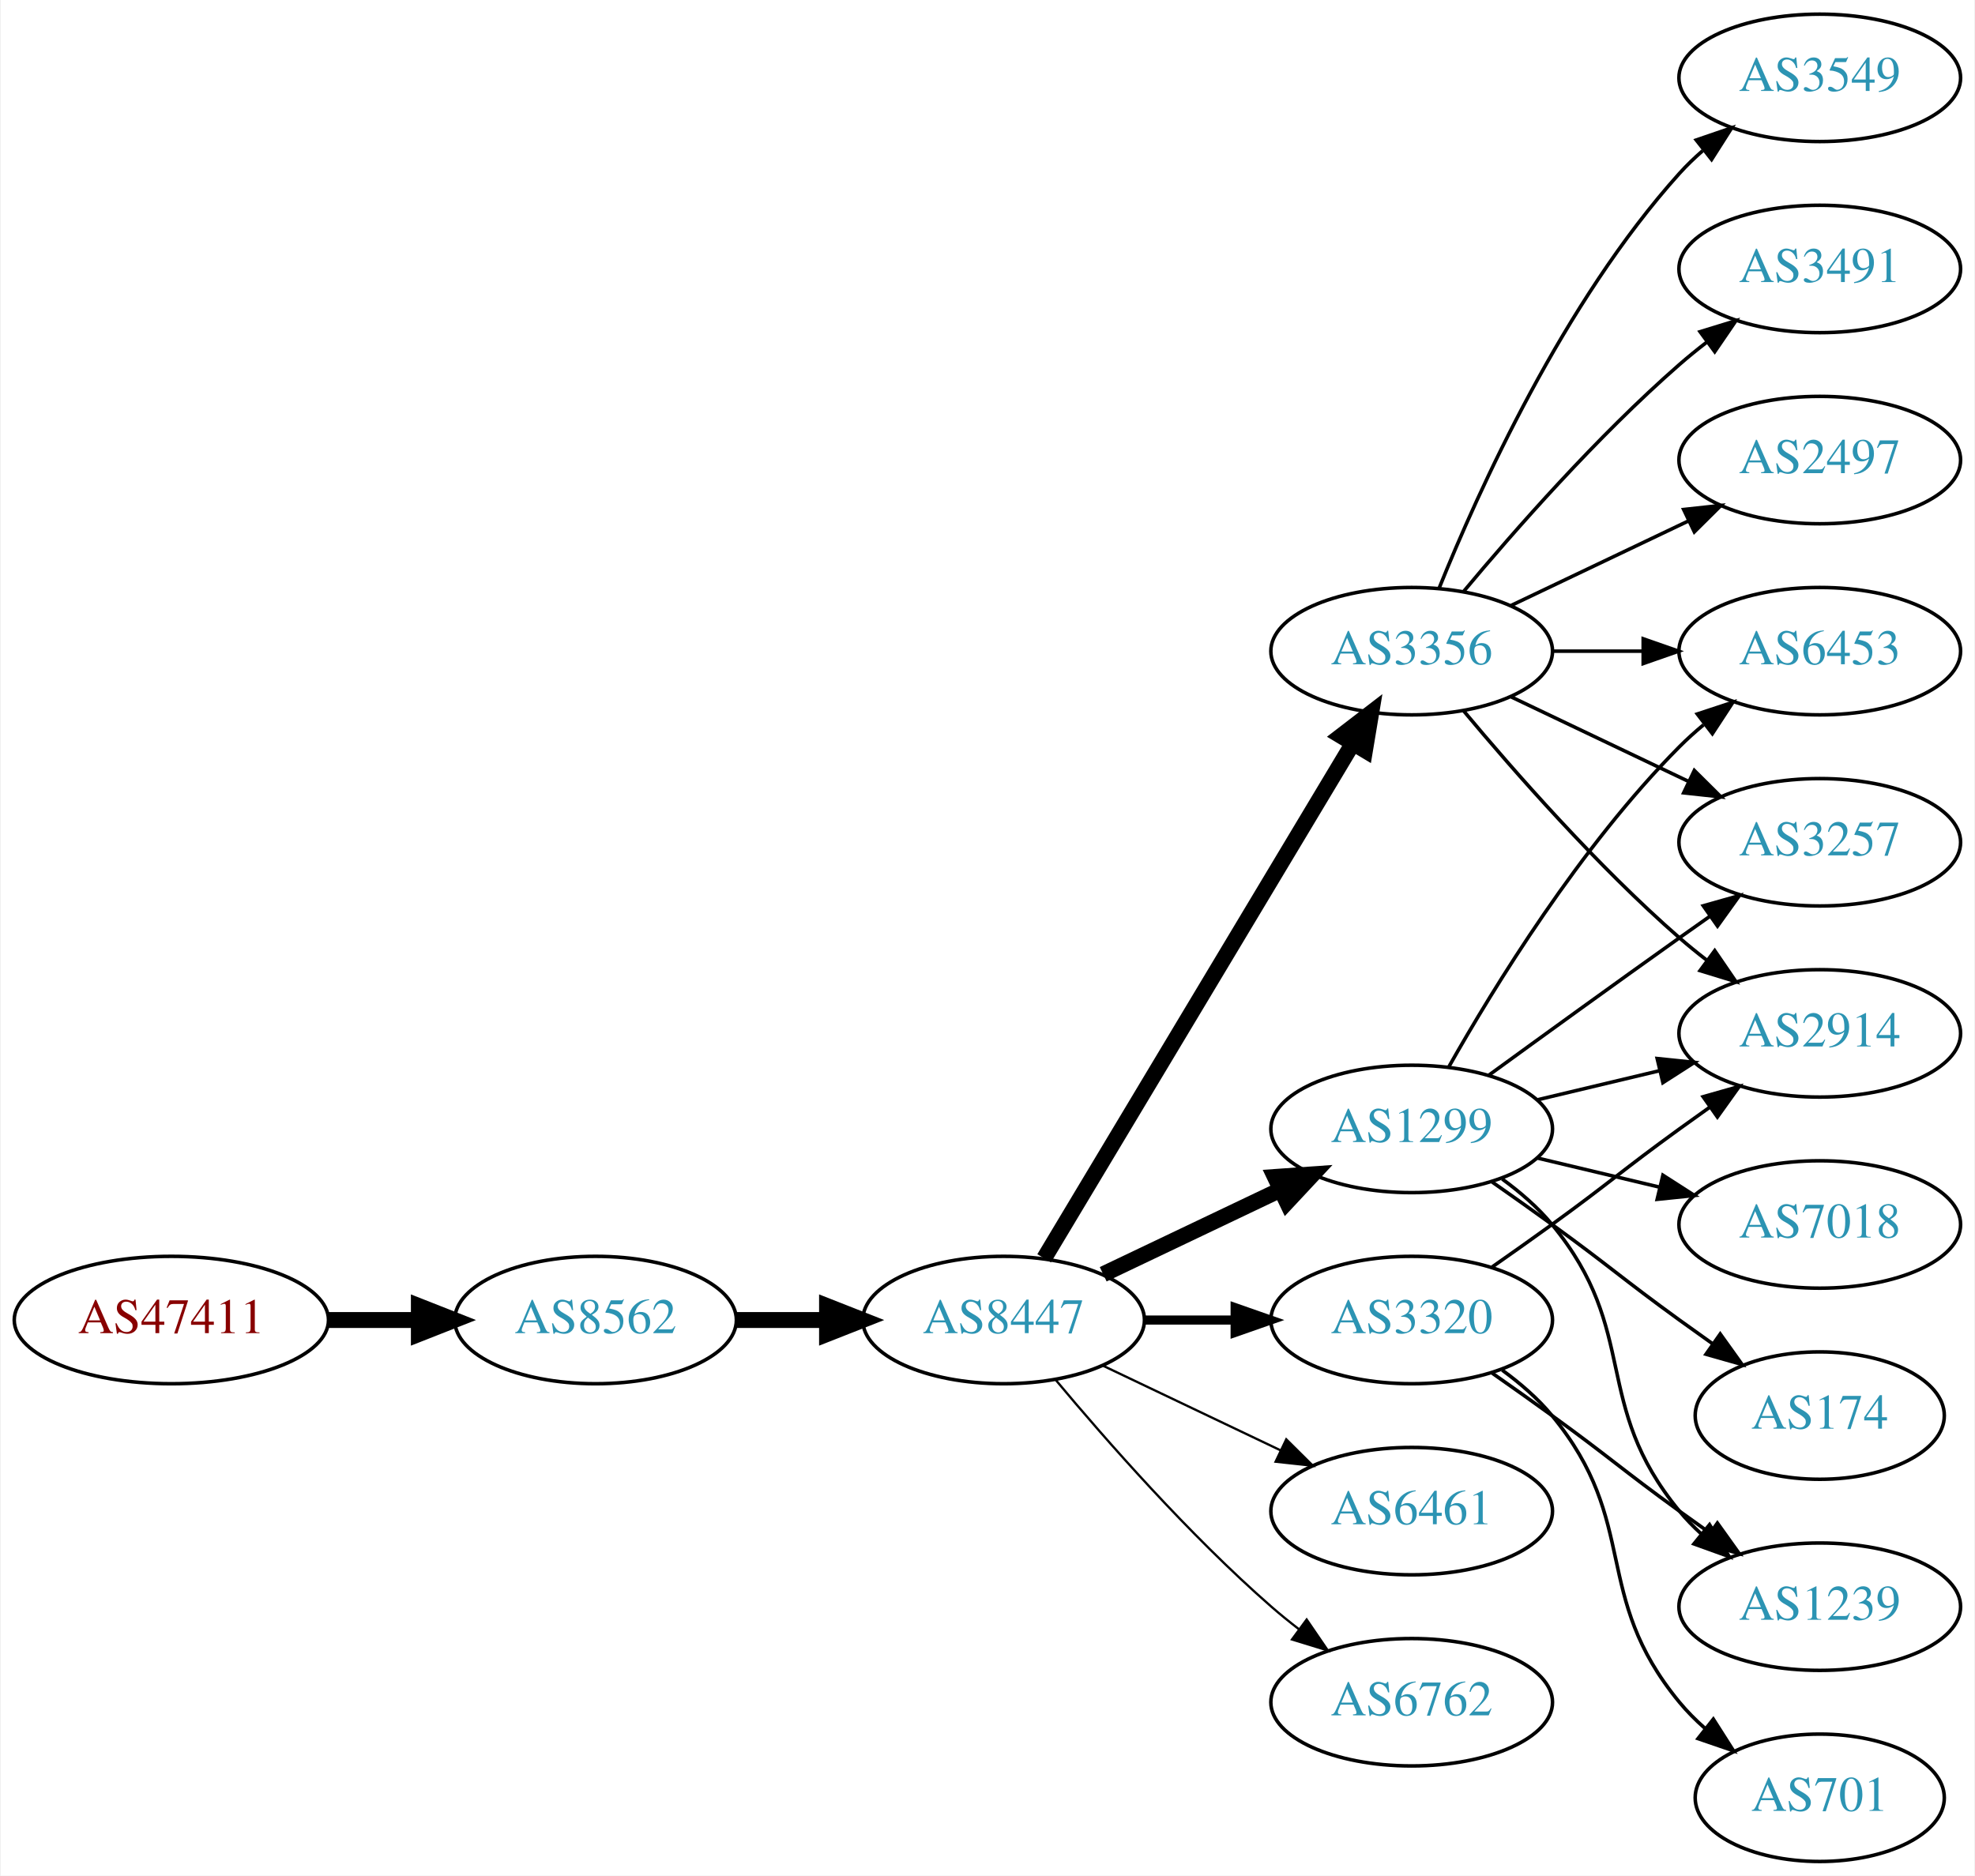
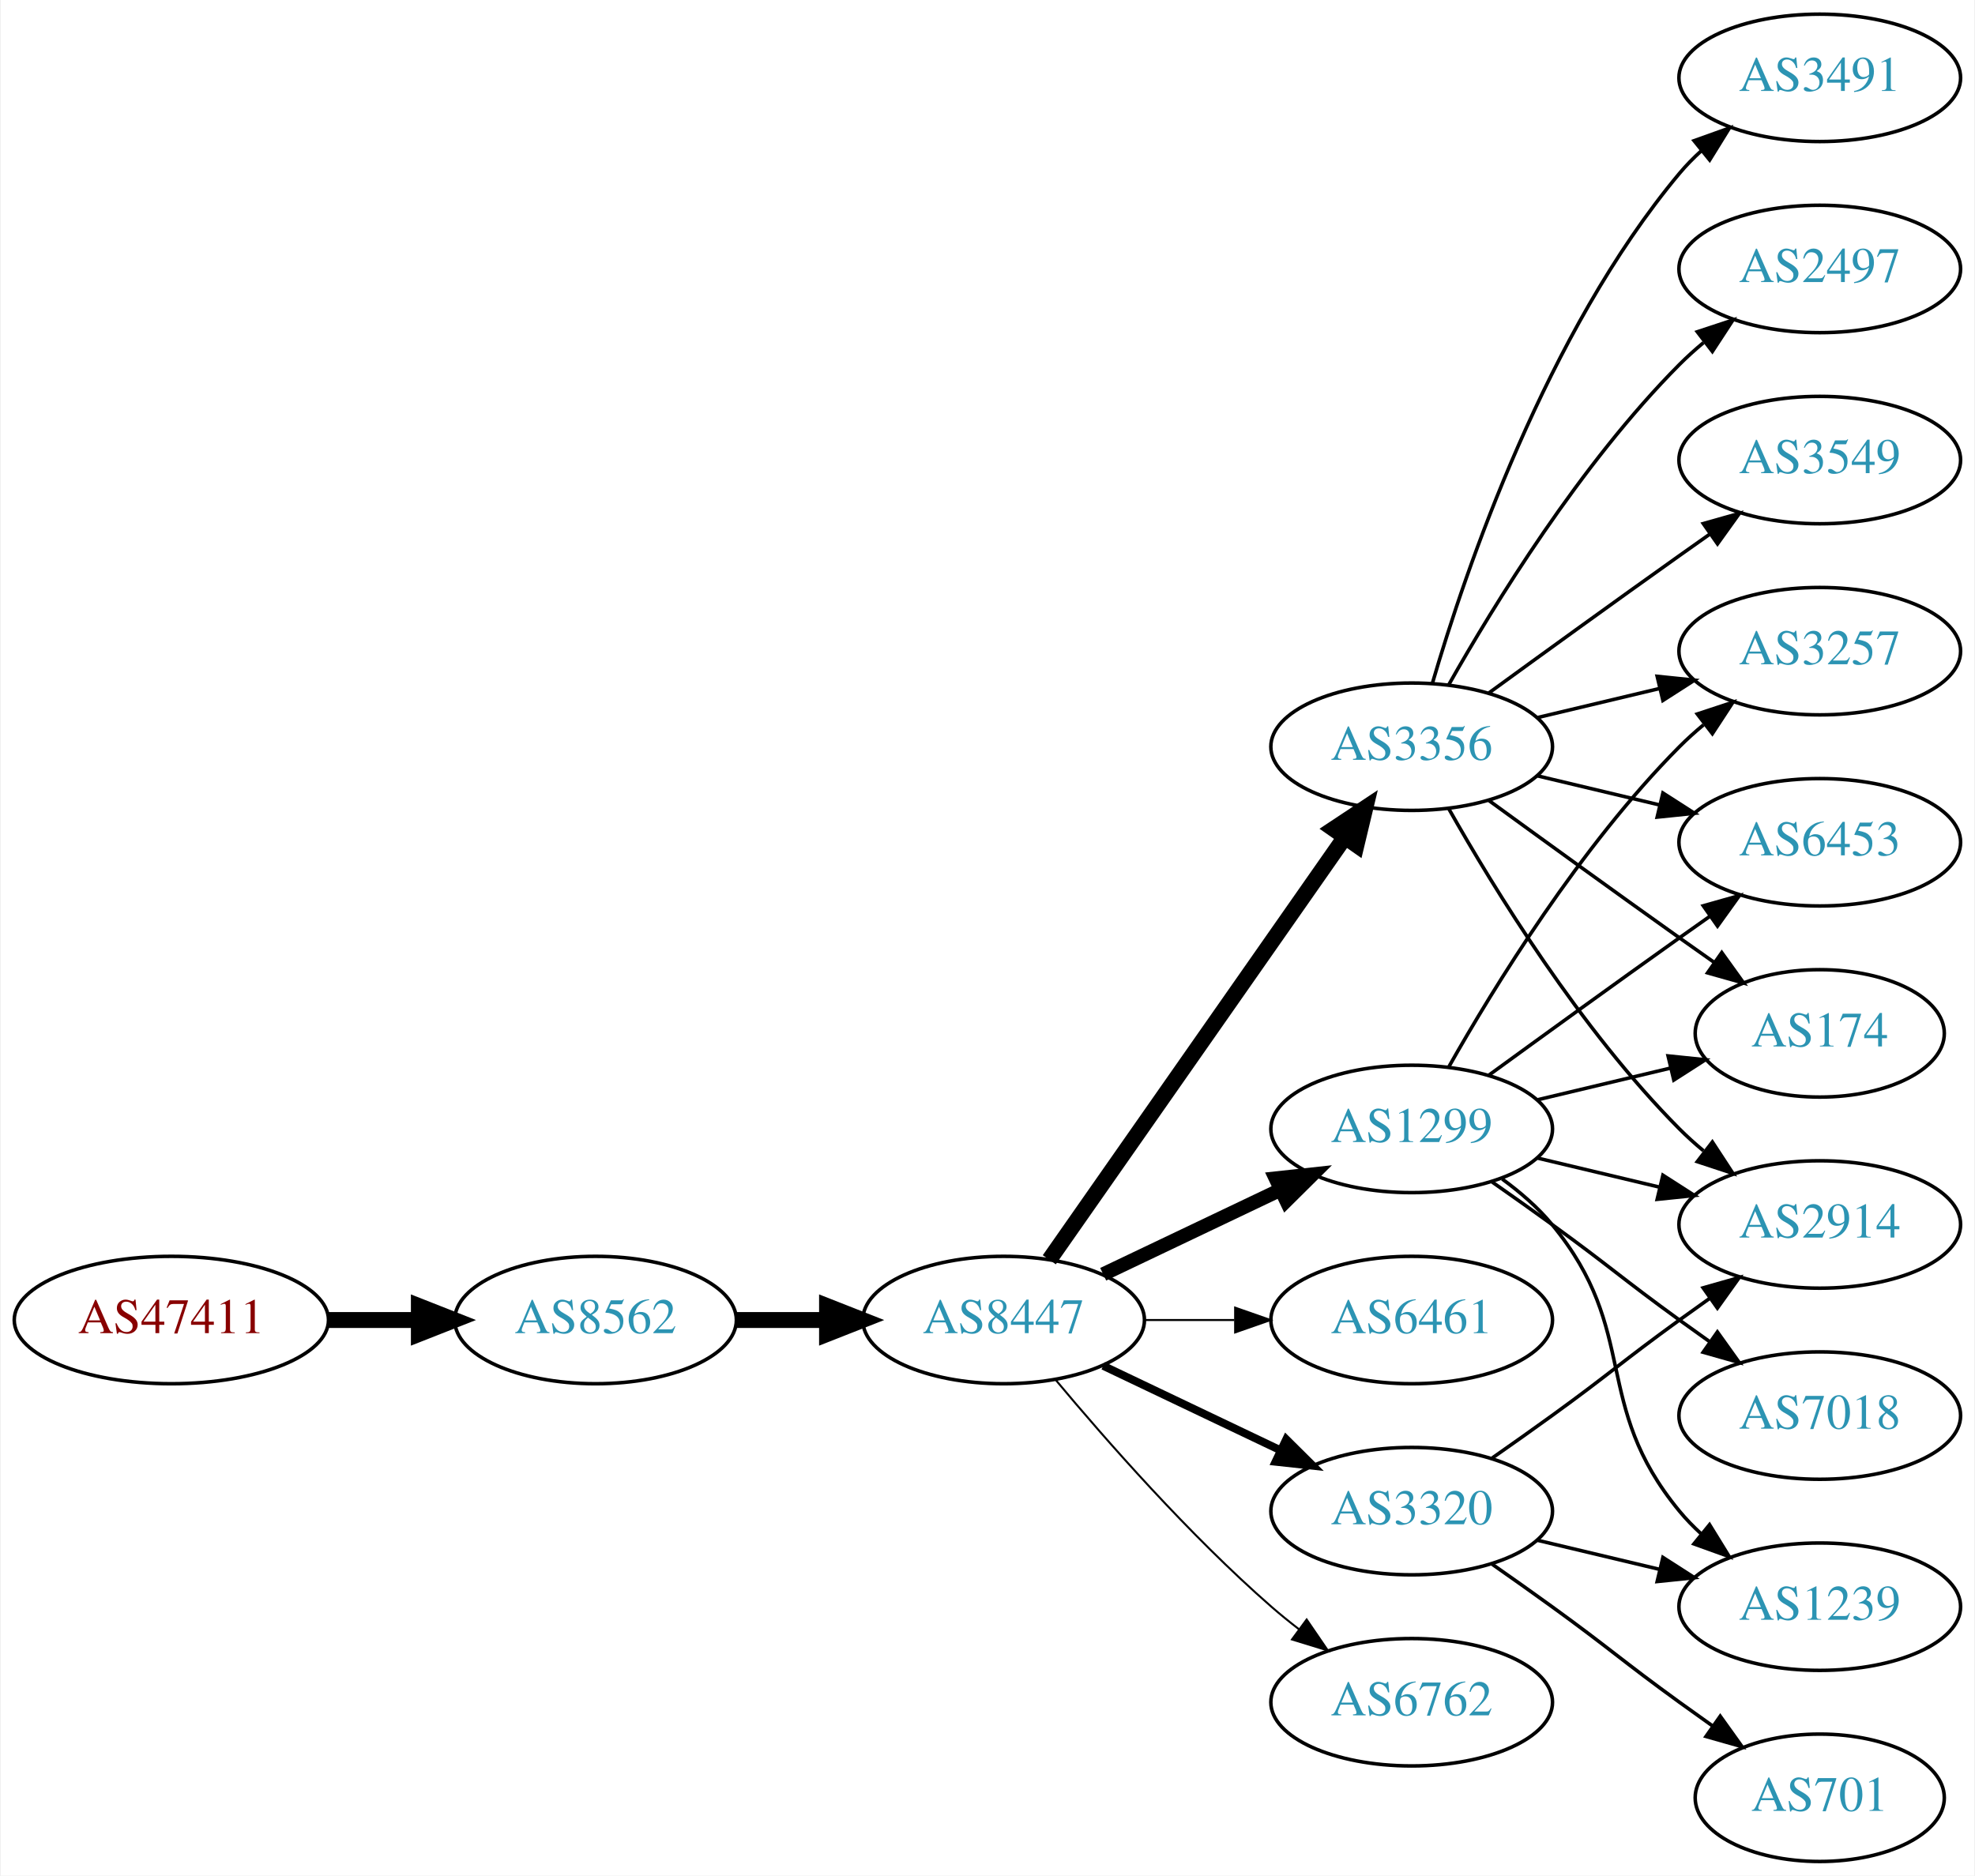
<svg xmlns="http://www.w3.org/2000/svg" xmlns:xlink="http://www.w3.org/1999/xlink" width="558pt" height="530pt" viewBox="0.00 0.00 557.56 530.00">
  <g id="graph0" class="graph" transform="scale(1 1) rotate(0) translate(4 526)">
    <polygon fill="white" stroke="none" points="-4,4 -4,-526 553.564,-526 553.564,4 -4,4" />
    <g id="node1" class="node">
      <g id="a_node1">
        <a xlink:href="/asn/47411" xlink:title="AS47411 ~ Kremsmueller Industrieanlagenbau KG [AT]">
          <ellipse fill="#ffffff" stroke="black" cx="44.196" cy="-153" rx="44.393" ry="18" />
          <text text-anchor="middle" x="44.196" y="-149.3" font-family="Times,serif" font-size="14.00" fill="#880000">AS47411</text>
        </a>
      </g>
    </g>
    <g id="node2" class="node">
      <g id="a_node2">
        <a xlink:href="/asn/8562" xlink:title="AS8562 ~ www.a1.net [AT]">
          <ellipse fill="#ffffff" stroke="black" cx="164.039" cy="-153" rx="39.794" ry="18" />
          <text text-anchor="middle" x="164.039" y="-149.3" font-family="Times,serif" font-size="14.00" fill="#2c94b3">AS8562</text>
        </a>
      </g>
    </g>
    <g id="edge1" class="edge">
      <path fill="none" stroke="black" stroke-width="4.5" d="M88.407,-153C96.72,-153 105.482,-153 113.965,-153" />
      <polygon fill="black" stroke="black" stroke-width="4.5" points="114.123,-156.938 124.123,-153 114.123,-149.063 114.123,-156.938" />
    </g>
    <g id="node3" class="node">
      <g id="a_node3">
        <a xlink:href="/asn/8447" xlink:title="AS8447 ~ A1 Telekom Austria AG [AT]">
          <ellipse fill="#ffffff" stroke="black" cx="279.332" cy="-153" rx="39.794" ry="18" />
          <text text-anchor="middle" x="279.332" y="-149.3" font-family="Times,serif" font-size="14.00" fill="#2c94b3">AS8447</text>
        </a>
      </g>
    </g>
    <g id="edge2" class="edge">
      <path fill="none" stroke="black" stroke-width="4.5" d="M203.711,-153C211.914,-153 220.678,-153 229.21,-153" />
      <polygon fill="black" stroke="black" stroke-width="4.5" points="229.449,-156.938 239.449,-153 229.449,-149.063 229.449,-156.938" />
    </g>
    <g id="node4" class="node">
      <g id="a_node4">
+         <a xlink:href="/asn/3356" xlink:title="AS3356 ~ Level 3 Parent, LLC [US]">
+           <ellipse fill="#ffffff" stroke="black" cx="394.625" cy="-315" rx="39.794" ry="18" />
+           <text text-anchor="middle" x="394.625" y="-311.3" font-family="Times,serif" font-size="14.00" fill="#2c94b3">AS3356</text>
+         </a>
+       </g>
+     </g>
+     <g id="edge3" class="edge">
+       <path fill="none" stroke="black" stroke-width="4.5" d="M292.242,-170.031C312.164,-198.517 352.353,-255.985 375.703,-289.374" />
+       <polygon fill="black" stroke="black" stroke-width="4.5" points="372.575,-291.772 381.533,-297.71 379.029,-287.258 372.575,-291.772" />
+     </g>
+     <g id="node5" class="node">
+       <g id="a_node5">
        <a xlink:href="/asn/1299" xlink:title="AS1299 ~ Telia Carrier [EU]">
          <ellipse fill="#ffffff" stroke="black" cx="394.625" cy="-207" rx="39.794" ry="18" />
          <text text-anchor="middle" x="394.625" y="-203.3" font-family="Times,serif" font-size="14.00" fill="#2c94b3">AS1299</text>
        </a>
      </g>
    </g>
-     <g id="edge3" class="edge">
-       <path fill="none" stroke="black" stroke-width="4.5" d="M307.468,-165.934C322.462,-173.081 341.283,-182.052 357.506,-189.785" />
-       <polygon fill="black" stroke="black" stroke-width="4.5" points="355.988,-193.423 366.71,-194.171 359.377,-186.314 355.988,-193.423" />
-     </g>
-     <g id="node5" class="node">
-       <g id="a_node5">
-         <a xlink:href="/asn/3356" xlink:title="AS3356 ~ Level 3 Parent, LLC [US]">
-           <ellipse fill="#ffffff" stroke="black" cx="394.625" cy="-342" rx="39.794" ry="18" />
-           <text text-anchor="middle" x="394.625" y="-338.3" font-family="Times,serif" font-size="14.00" fill="#2c94b3">AS3356</text>
-         </a>
-       </g>
-     </g>
    <g id="edge4" class="edge">
-       <path fill="none" stroke="black" stroke-width="4.5" d="M290.787,-170.442C310.768,-203.775 354.473,-276.686 377.959,-315.866" />
-       <polygon fill="black" stroke="black" stroke-width="4.5" points="374.676,-318.048 383.195,-324.6 381.43,-313.999 374.676,-318.048" />
+       <path fill="none" stroke="black" stroke-width="3.938" d="M307.468,-165.934C322.462,-173.081 341.283,-182.052 357.506,-189.785" />
+       <polygon fill="black" stroke="black" stroke-width="3.938" points="356.177,-193.028 366.71,-194.171 359.188,-186.709 356.177,-193.028" />
    </g>
    <g id="node6" class="node">
      <g id="a_node6">
-         <a xlink:href="/asn/3320" xlink:title="AS3320 ~ DTAG [DE]">
+         <a xlink:href="/asn/6461" xlink:title="AS6461 ~ Zayo Bandwidth [US]">
          <ellipse fill="#ffffff" stroke="black" cx="394.625" cy="-153" rx="39.794" ry="18" />
-           <text text-anchor="middle" x="394.625" y="-149.3" font-family="Times,serif" font-size="14.00" fill="#2c94b3">AS3320</text>
+           <text text-anchor="middle" x="394.625" y="-149.3" font-family="Times,serif" font-size="14.00" fill="#2c94b3">AS6461</text>
        </a>
      </g>
    </g>
    <g id="edge5" class="edge">
-       <path fill="none" stroke="black" stroke-width="2.571" d="M319.004,-153C327.207,-153 335.971,-153 344.503,-153" />
-       <polygon fill="black" stroke="black" stroke-width="2.571" points="344.742,-156.5 354.742,-153 344.742,-149.5 344.742,-156.5" />
+       <path fill="none" stroke="black" stroke-width="0.562" d="M319.004,-153C327.207,-153 335.971,-153 344.503,-153" />
+       <polygon fill="black" stroke="black" stroke-width="0.562" points="344.742,-156.5 354.742,-153 344.742,-149.5 344.742,-156.5" />
    </g>
    <g id="node7" class="node">
      <g id="a_node7">
-         <a xlink:href="/asn/6461" xlink:title="AS6461 ~ Zayo Bandwidth [US]">
+         <a xlink:href="/asn/3320" xlink:title="AS3320 ~ DTAG [DE]">
          <ellipse fill="#ffffff" stroke="black" cx="394.625" cy="-99" rx="39.794" ry="18" />
-           <text text-anchor="middle" x="394.625" y="-95.3" font-family="Times,serif" font-size="14.00" fill="#2c94b3">AS6461</text>
+           <text text-anchor="middle" x="394.625" y="-95.3" font-family="Times,serif" font-size="14.00" fill="#2c94b3">AS3320</text>
        </a>
      </g>
    </g>
    <g id="edge6" class="edge">
-       <path fill="none" stroke="black" stroke-width="0.643" d="M307.468,-140.066C322.462,-132.919 341.283,-123.948 357.506,-116.215" />
-       <polygon fill="black" stroke="black" stroke-width="0.643" points="359.188,-119.291 366.71,-111.829 356.177,-112.972 359.188,-119.291" />
+       <path fill="none" stroke="black" stroke-width="2.25" d="M307.468,-140.066C322.462,-132.919 341.283,-123.948 357.506,-116.215" />
+       <polygon fill="black" stroke="black" stroke-width="2.25" points="359.188,-119.291 366.71,-111.829 356.177,-112.972 359.188,-119.291" />
    </g>
    <g id="node8" class="node">
      <g id="a_node8">
        <a xlink:href="/asn/6762" xlink:title="AS6762 ~ TELECOM ITALIA SPARKLE S.p.A. [IT]">
          <ellipse fill="#ffffff" stroke="black" cx="394.625" cy="-45" rx="39.794" ry="18" />
          <text text-anchor="middle" x="394.625" y="-41.3" font-family="Times,serif" font-size="14.00" fill="#2c94b3">AS6762</text>
        </a>
      </g>
    </g>
    <g id="edge7" class="edge">
-       <path fill="none" stroke="black" stroke-width="0.643" d="M293.962,-136.183C308.244,-119.071 331.791,-92.255 354.978,-72 357.444,-69.846 360.082,-67.706 362.78,-65.628" />
-       <polygon fill="black" stroke="black" stroke-width="0.643" points="364.953,-68.375 370.934,-59.63 360.805,-62.736 364.953,-68.375" />
+       <path fill="none" stroke="black" stroke-width="0.562" d="M293.962,-136.183C308.244,-119.071 331.791,-92.255 354.978,-72 357.444,-69.846 360.082,-67.706 362.78,-65.628" />
+       <polygon fill="black" stroke="black" stroke-width="0.562" points="364.953,-68.375 370.934,-59.63 360.805,-62.736 364.953,-68.375" />
    </g>
    <g id="node9" class="node">
      <g id="a_node9">
-         <a xlink:href="/asn/2914" xlink:title="AS2914 ~ NTT America, Inc. [US]">
-           <ellipse fill="#ffffff" stroke="black" cx="509.918" cy="-234" rx="39.794" ry="18" />
-           <text text-anchor="middle" x="509.918" y="-230.3" font-family="Times,serif" font-size="14.00" fill="#2c94b3">AS2914</text>
+         <a xlink:href="/asn/3257" xlink:title="AS3257 ~ GTT [DE]">
+           <ellipse fill="#ffffff" stroke="black" cx="509.918" cy="-342" rx="39.794" ry="18" />
+           <text text-anchor="middle" x="509.918" y="-338.3" font-family="Times,serif" font-size="14.00" fill="#2c94b3">AS3257</text>
        </a>
      </g>
    </g>
    <g id="edge8" class="edge">
-       <path fill="none" stroke="black" d="M430.232,-215.248C441.103,-217.838 453.257,-220.735 464.7,-223.462" />
-       <polygon fill="black" stroke="black" points="463.983,-226.889 474.522,-225.803 465.606,-220.08 463.983,-226.889" />
+       <path fill="none" stroke="black" d="M430.232,-323.248C441.103,-325.838 453.257,-328.735 464.7,-331.462" />
+       <polygon fill="black" stroke="black" points="463.983,-334.889 474.522,-333.803 465.606,-328.08 463.983,-334.889" />
    </g>
    <g id="node10" class="node">
      <g id="a_node10">
+         <a xlink:href="/asn/3491" xlink:title="AS3491 ~ PCCW Global, Inc. [US]">
+           <ellipse fill="#ffffff" stroke="black" cx="509.918" cy="-504" rx="39.794" ry="18" />
+           <text text-anchor="middle" x="509.918" y="-500.3" font-family="Times,serif" font-size="14.00" fill="#2c94b3">AS3491</text>
+         </a>
+       </g>
+     </g>
+     <g id="edge9" class="edge">
+       <path fill="none" stroke="black" d="M400.499,-333.002C409.813,-364.844 432.629,-431.981 470.271,-477 472.141,-479.237 474.24,-481.374 476.466,-483.396" />
+       <polygon fill="black" stroke="black" points="474.409,-486.234 484.385,-489.804 478.813,-480.793 474.409,-486.234" />
+     </g>
+     <g id="node11" class="node">
+       <g id="a_node11">
+         <a xlink:href="/asn/2497" xlink:title="AS2497 ~ Internet Initiative Japan Inc. [JP]">
+           <ellipse fill="#ffffff" stroke="black" cx="509.918" cy="-450" rx="39.794" ry="18" />
+           <text text-anchor="middle" x="509.918" y="-446.3" font-family="Times,serif" font-size="14.00" fill="#2c94b3">AS2497</text>
+         </a>
+       </g>
+     </g>
+     <g id="edge10" class="edge">
+       <path fill="none" stroke="black" d="M405.084,-332.49C417.866,-355.096 442.298,-394.886 470.271,-423 472.382,-425.121 474.678,-427.188 477.063,-429.171" />
+       <polygon fill="black" stroke="black" points="475.316,-432.242 485.379,-435.556 479.579,-426.69 475.316,-432.242" />
+     </g>
+     <g id="node12" class="node">
+       <g id="a_node12">
        <a xlink:href="/asn/6453" xlink:title="AS6453 ~ TATA COMMUNICATIONS (AMERICA) INC [US]">
-           <ellipse fill="#ffffff" stroke="black" cx="509.918" cy="-342" rx="39.794" ry="18" />
-           <text text-anchor="middle" x="509.918" y="-338.3" font-family="Times,serif" font-size="14.00" fill="#2c94b3">AS6453</text>
-         </a>
-       </g>
-     </g>
-     <g id="edge9" class="edge">
+           <ellipse fill="#ffffff" stroke="black" cx="509.918" cy="-288" rx="39.794" ry="18" />
+           <text text-anchor="middle" x="509.918" y="-284.3" font-family="Times,serif" font-size="14.00" fill="#2c94b3">AS6453</text>
+         </a>
+       </g>
+     </g>
+     <g id="edge11" class="edge">
+       <path fill="none" stroke="black" d="M430.232,-306.752C441.103,-304.162 453.257,-301.265 464.7,-298.538" />
+       <polygon fill="black" stroke="black" points="465.606,-301.92 474.522,-296.197 463.983,-295.111 465.606,-301.92" />
+     </g>
+     <g id="node13" class="node">
+       <g id="a_node13">
+         <a xlink:href="/asn/174" xlink:title="AS174 ~ Cogent Communications [US]">
+           <ellipse fill="#ffffff" stroke="black" cx="509.918" cy="-234" rx="35.194" ry="18" />
+           <text text-anchor="middle" x="509.918" y="-230.3" font-family="Times,serif" font-size="14.00" fill="#2c94b3">AS174</text>
+         </a>
+       </g>
+     </g>
+     <g id="edge12" class="edge">
+       <path fill="none" stroke="black" d="M416.473,-299.778C431.407,-288.909 452.02,-273.975 470.271,-261 473.481,-258.718 476.85,-256.339 480.205,-253.982" />
+       <polygon fill="black" stroke="black" points="482.233,-256.834 488.416,-248.23 478.217,-251.101 482.233,-256.834" />
+     </g>
+     <g id="node14" class="node">
+       <g id="a_node14">
+         <a xlink:href="/asn/3549" xlink:title="AS3549 ~ Level 3 Parent, LLC [US]">
+           <ellipse fill="#ffffff" stroke="black" cx="509.918" cy="-396" rx="39.794" ry="18" />
+           <text text-anchor="middle" x="509.918" y="-392.3" font-family="Times,serif" font-size="14.00" fill="#2c94b3">AS3549</text>
+         </a>
+       </g>
+     </g>
+     <g id="edge13" class="edge">
+       <path fill="none" stroke="black" d="M416.473,-330.222C431.407,-341.091 452.02,-356.025 470.271,-369 473.091,-371.005 476.034,-373.085 478.983,-375.159" />
+       <polygon fill="black" stroke="black" points="477.01,-378.05 487.207,-380.926 481.029,-372.319 477.01,-378.05" />
+     </g>
+     <g id="node15" class="node">
+       <g id="a_node15">
+         <a xlink:href="/asn/2914" xlink:title="AS2914 ~ NTT America, Inc. [US]">
+           <ellipse fill="#ffffff" stroke="black" cx="509.918" cy="-180" rx="39.794" ry="18" />
+           <text text-anchor="middle" x="509.918" y="-176.3" font-family="Times,serif" font-size="14.00" fill="#2c94b3">AS2914</text>
+         </a>
+       </g>
+     </g>
+     <g id="edge14" class="edge">
+       <path fill="none" stroke="black" d="M405.084,-297.51C417.866,-274.904 442.298,-235.114 470.271,-207 472.382,-204.879 474.678,-202.812 477.063,-200.829" />
+       <polygon fill="black" stroke="black" points="479.579,-203.31 485.379,-194.444 475.316,-197.758 479.579,-203.31" />
+     </g>
+     <g id="edge17" class="edge">
      <path fill="none" stroke="black" d="M405.084,-224.49C417.866,-247.096 442.298,-286.886 470.271,-315 472.382,-317.121 474.678,-319.188 477.063,-321.171" />
      <polygon fill="black" stroke="black" points="475.316,-324.242 485.379,-327.556 479.579,-318.69 475.316,-324.242" />
    </g>
-     <g id="node11" class="node">
-       <g id="a_node11">
-         <a xlink:href="/asn/174" xlink:title="AS174 ~ Cogent Communications [US]">
-           <ellipse fill="#ffffff" stroke="black" cx="509.918" cy="-126" rx="35.194" ry="18" />
-           <text text-anchor="middle" x="509.918" y="-122.3" font-family="Times,serif" font-size="14.00" fill="#2c94b3">AS174</text>
-         </a>
-       </g>
-     </g>
-     <g id="edge10" class="edge">
-       <path fill="none" stroke="black" d="M417.382,-191.991C422.916,-188.121 428.835,-183.936 434.271,-180 450.471,-168.271 454.071,-164.729 470.271,-153 473.3,-150.807 476.479,-148.537 479.657,-146.287" />
-       <polygon fill="black" stroke="black" points="481.799,-149.059 487.968,-140.445 477.774,-143.333 481.799,-149.059" />
-     </g>
-     <g id="node12" class="node">
-       <g id="a_node12">
-         <a xlink:href="/asn/3257" xlink:title="AS3257 ~ GTT [DE]">
-           <ellipse fill="#ffffff" stroke="black" cx="509.918" cy="-288" rx="39.794" ry="18" />
-           <text text-anchor="middle" x="509.918" y="-284.3" font-family="Times,serif" font-size="14.00" fill="#2c94b3">AS3257</text>
-         </a>
-       </g>
-     </g>
-     <g id="edge11" class="edge">
+     <g id="edge20" class="edge">
      <path fill="none" stroke="black" d="M416.473,-222.222C431.407,-233.091 452.02,-248.025 470.271,-261 473.091,-263.005 476.034,-265.085 478.983,-267.159" />
      <polygon fill="black" stroke="black" points="477.01,-270.05 487.207,-272.926 481.029,-264.319 477.01,-270.05" />
    </g>
-     <g id="node13" class="node">
-       <g id="a_node13">
-         <a xlink:href="/asn/7018" xlink:title="AS7018 ~ AT&amp;T Services, Inc. [US]">
-           <ellipse fill="#ffffff" stroke="black" cx="509.918" cy="-180" rx="39.794" ry="18" />
-           <text text-anchor="middle" x="509.918" y="-176.3" font-family="Times,serif" font-size="14.00" fill="#2c94b3">AS7018</text>
-         </a>
-       </g>
-     </g>
-     <g id="edge12" class="edge">
+     <g id="edge15" class="edge">
+       <path fill="none" stroke="black" d="M430.232,-215.248C442.026,-218.058 455.331,-221.229 467.599,-224.153" />
+       <polygon fill="black" stroke="black" points="467.065,-227.624 477.604,-226.537 468.687,-220.814 467.065,-227.624" />
+     </g>
+     <g id="edge16" class="edge">
      <path fill="none" stroke="black" d="M430.232,-198.752C441.103,-196.162 453.257,-193.265 464.7,-190.538" />
      <polygon fill="black" stroke="black" points="465.606,-193.92 474.522,-188.197 463.983,-187.111 465.606,-193.92" />
    </g>
-     <g id="node14" class="node">
-       <g id="a_node14">
+     <g id="node16" class="node">
+       <g id="a_node16">
+         <a xlink:href="/asn/7018" xlink:title="AS7018 ~ AT&amp;T Services, Inc. [US]">
+           <ellipse fill="#ffffff" stroke="black" cx="509.918" cy="-126" rx="39.794" ry="18" />
+           <text text-anchor="middle" x="509.918" y="-122.3" font-family="Times,serif" font-size="14.00" fill="#2c94b3">AS7018</text>
+         </a>
+       </g>
+     </g>
+     <g id="edge18" class="edge">
+       <path fill="none" stroke="black" d="M417.382,-191.991C422.916,-188.121 428.835,-183.936 434.271,-180 450.471,-168.271 454.071,-164.729 470.271,-153 473.074,-150.971 476.005,-148.875 478.946,-146.79" />
+       <polygon fill="black" stroke="black" points="480.997,-149.627 487.16,-141.009 476.968,-143.903 480.997,-149.627" />
+     </g>
+     <g id="node17" class="node">
+       <g id="a_node17">
        <a xlink:href="/asn/1239" xlink:title="AS1239 ~ Sprint [US]">
          <ellipse fill="#ffffff" stroke="black" cx="509.918" cy="-72" rx="39.794" ry="18" />
          <text text-anchor="middle" x="509.918" y="-68.3" font-family="Times,serif" font-size="14.00" fill="#2c94b3">AS1239</text>
        </a>
      </g>
    </g>
-     <g id="edge13" class="edge">
+     <g id="edge19" class="edge">
      <path fill="none" stroke="black" d="M420.205,-192.844C425.3,-189.128 430.313,-184.799 434.271,-180 459.336,-149.606 445.206,-129.394 470.271,-99 472.126,-96.751 474.213,-94.604 476.432,-92.576" />
      <polygon fill="black" stroke="black" points="478.781,-95.177 484.337,-86.156 474.368,-89.744 478.781,-95.177" />
    </g>
-     <g id="edge14" class="edge">
-       <path fill="none" stroke="black" d="M409.255,-325.183C423.537,-308.071 447.084,-281.255 470.271,-261 472.737,-258.846 475.375,-256.706 478.073,-254.628" />
-       <polygon fill="black" stroke="black" points="480.246,-257.375 486.227,-248.63 476.098,-251.736 480.246,-257.375" />
-     </g>
-     <g id="edge17" class="edge">
-       <path fill="none" stroke="black" d="M434.297,-342C442.5,-342 451.264,-342 459.796,-342" />
-       <polygon fill="black" stroke="black" points="460.035,-345.5 470.035,-342 460.035,-338.5 460.035,-345.5" />
-     </g>
-     <g id="edge19" class="edge">
-       <path fill="none" stroke="black" d="M422.761,-329.066C437.755,-321.919 456.576,-312.948 472.799,-305.215" />
-       <polygon fill="black" stroke="black" points="474.481,-308.291 482.002,-300.829 471.469,-301.972 474.481,-308.291" />
-     </g>
-     <g id="node15" class="node">
-       <g id="a_node15">
-         <a xlink:href="/asn/3549" xlink:title="AS3549 ~ Level 3 Parent, LLC [US]">
-           <ellipse fill="#ffffff" stroke="black" cx="509.918" cy="-504" rx="39.794" ry="18" />
-           <text text-anchor="middle" x="509.918" y="-500.3" font-family="Times,serif" font-size="14.00" fill="#2c94b3">AS3549</text>
-         </a>
-       </g>
-     </g>
-     <g id="edge15" class="edge">
-       <path fill="none" stroke="black" d="M402.372,-359.787C413.423,-387.243 437.476,-440.578 470.271,-477 472.273,-479.224 474.492,-481.363 476.825,-483.397" />
-       <polygon fill="black" stroke="black" points="475.023,-486.433 485.044,-489.873 479.355,-480.935 475.023,-486.433" />
-     </g>
-     <g id="node16" class="node">
-       <g id="a_node16">
-         <a xlink:href="/asn/3491" xlink:title="AS3491 ~ PCCW Global, Inc. [US]">
-           <ellipse fill="#ffffff" stroke="black" cx="509.918" cy="-450" rx="39.794" ry="18" />
-           <text text-anchor="middle" x="509.918" y="-446.3" font-family="Times,serif" font-size="14.00" fill="#2c94b3">AS3491</text>
-         </a>
-       </g>
-     </g>
-     <g id="edge16" class="edge">
-       <path fill="none" stroke="black" d="M409.255,-358.817C423.537,-375.929 447.084,-402.745 470.271,-423 472.737,-425.154 475.375,-427.294 478.073,-429.372" />
-       <polygon fill="black" stroke="black" points="476.098,-432.264 486.227,-435.37 480.246,-426.625 476.098,-432.264" />
-     </g>
-     <g id="node17" class="node">
-       <g id="a_node17">
-         <a xlink:href="/asn/2497" xlink:title="AS2497 ~ Internet Initiative Japan Inc. [JP]">
-           <ellipse fill="#ffffff" stroke="black" cx="509.918" cy="-396" rx="39.794" ry="18" />
-           <text text-anchor="middle" x="509.918" y="-392.3" font-family="Times,serif" font-size="14.00" fill="#2c94b3">AS2497</text>
-         </a>
-       </g>
-     </g>
-     <g id="edge18" class="edge">
-       <path fill="none" stroke="black" d="M422.761,-354.934C437.755,-362.081 456.576,-371.052 472.799,-378.785" />
-       <polygon fill="black" stroke="black" points="471.469,-382.028 482.002,-383.171 474.481,-375.709 471.469,-382.028" />
-     </g>
    <g id="edge22" class="edge">
-       <path fill="none" stroke="black" d="M417.382,-168.009C422.916,-171.879 428.835,-176.064 434.271,-180 450.471,-191.729 454.071,-195.271 470.271,-207 473.074,-209.029 476.005,-211.125 478.946,-213.21" />
-       <polygon fill="black" stroke="black" points="476.968,-216.097 487.16,-218.991 480.997,-210.373 476.968,-216.097" />
-     </g>
-     <g id="edge20" class="edge">
-       <path fill="none" stroke="black" d="M417.382,-137.991C422.916,-134.121 428.835,-129.936 434.271,-126 450.471,-114.271 454.071,-110.729 470.271,-99 473.074,-96.971 476.005,-94.875 478.946,-92.79" />
-       <polygon fill="black" stroke="black" points="480.997,-95.627 487.16,-87.009 476.968,-89.903 480.997,-95.627" />
+       <path fill="none" stroke="black" d="M417.382,-114.009C422.916,-117.879 428.835,-122.064 434.271,-126 450.471,-137.729 454.071,-141.271 470.271,-153 473.074,-155.029 476.005,-157.125 478.946,-159.21" />
+       <polygon fill="black" stroke="black" points="476.968,-162.097 487.16,-164.991 480.997,-156.373 476.968,-162.097" />
+     </g>
+     <g id="edge23" class="edge">
+       <path fill="none" stroke="black" d="M430.232,-90.752C441.103,-88.162 453.257,-85.265 464.7,-82.538" />
+       <polygon fill="black" stroke="black" points="465.606,-85.92 474.522,-80.197 463.983,-79.111 465.606,-85.92" />
    </g>
    <g id="node18" class="node">
      <g id="a_node18">
        <a xlink:href="/asn/701" xlink:title="AS701 ~ UUNET [US]">
          <ellipse fill="#ffffff" stroke="black" cx="509.918" cy="-18" rx="35.194" ry="18" />
          <text text-anchor="middle" x="509.918" y="-14.3" font-family="Times,serif" font-size="14.00" fill="#2c94b3">AS701</text>
        </a>
      </g>
    </g>
    <g id="edge21" class="edge">
-       <path fill="none" stroke="black" d="M420.205,-138.844C425.3,-135.128 430.313,-130.799 434.271,-126 459.336,-95.606 445.206,-75.394 470.271,-45 472.406,-42.411 474.849,-39.959 477.445,-37.666" />
-       <polygon fill="black" stroke="black" points="479.853,-40.224 485.544,-31.288 475.522,-34.725 479.853,-40.224" />
+       <path fill="none" stroke="black" d="M417.382,-83.991C422.916,-80.121 428.835,-75.936 434.271,-72 450.471,-60.271 454.071,-56.729 470.271,-45 473.3,-42.807 476.479,-40.537 479.657,-38.287" />
+       <polygon fill="black" stroke="black" points="481.799,-41.059 487.968,-32.445 477.774,-35.333 481.799,-41.059" />
    </g>
  </g>
</svg>
